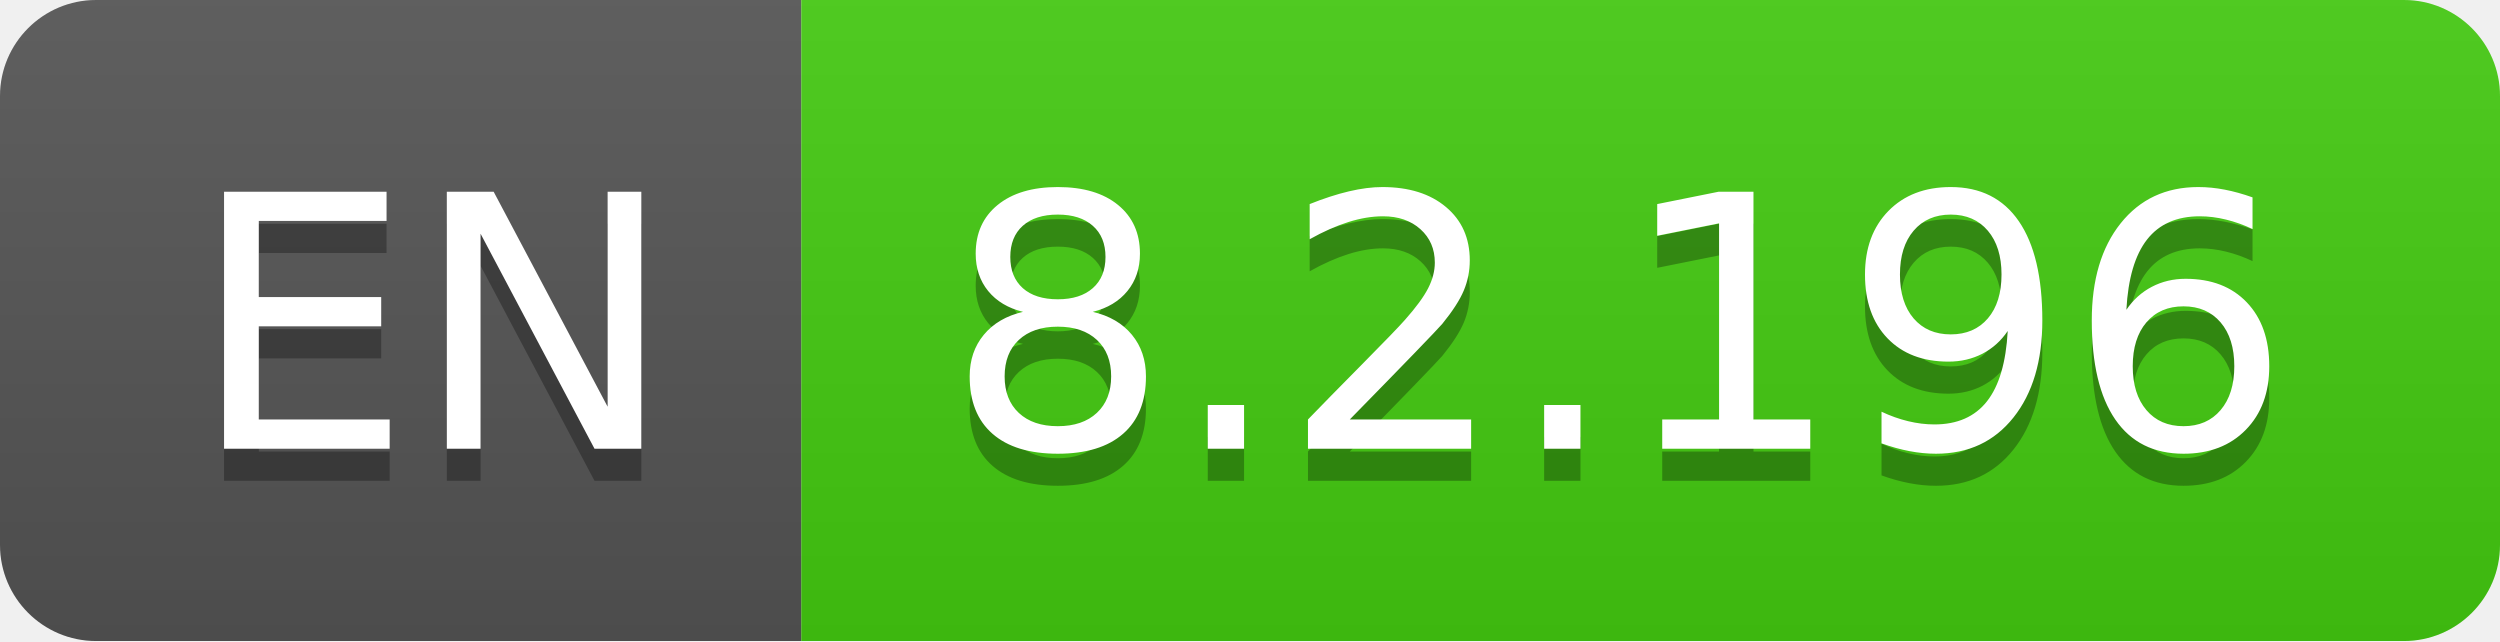
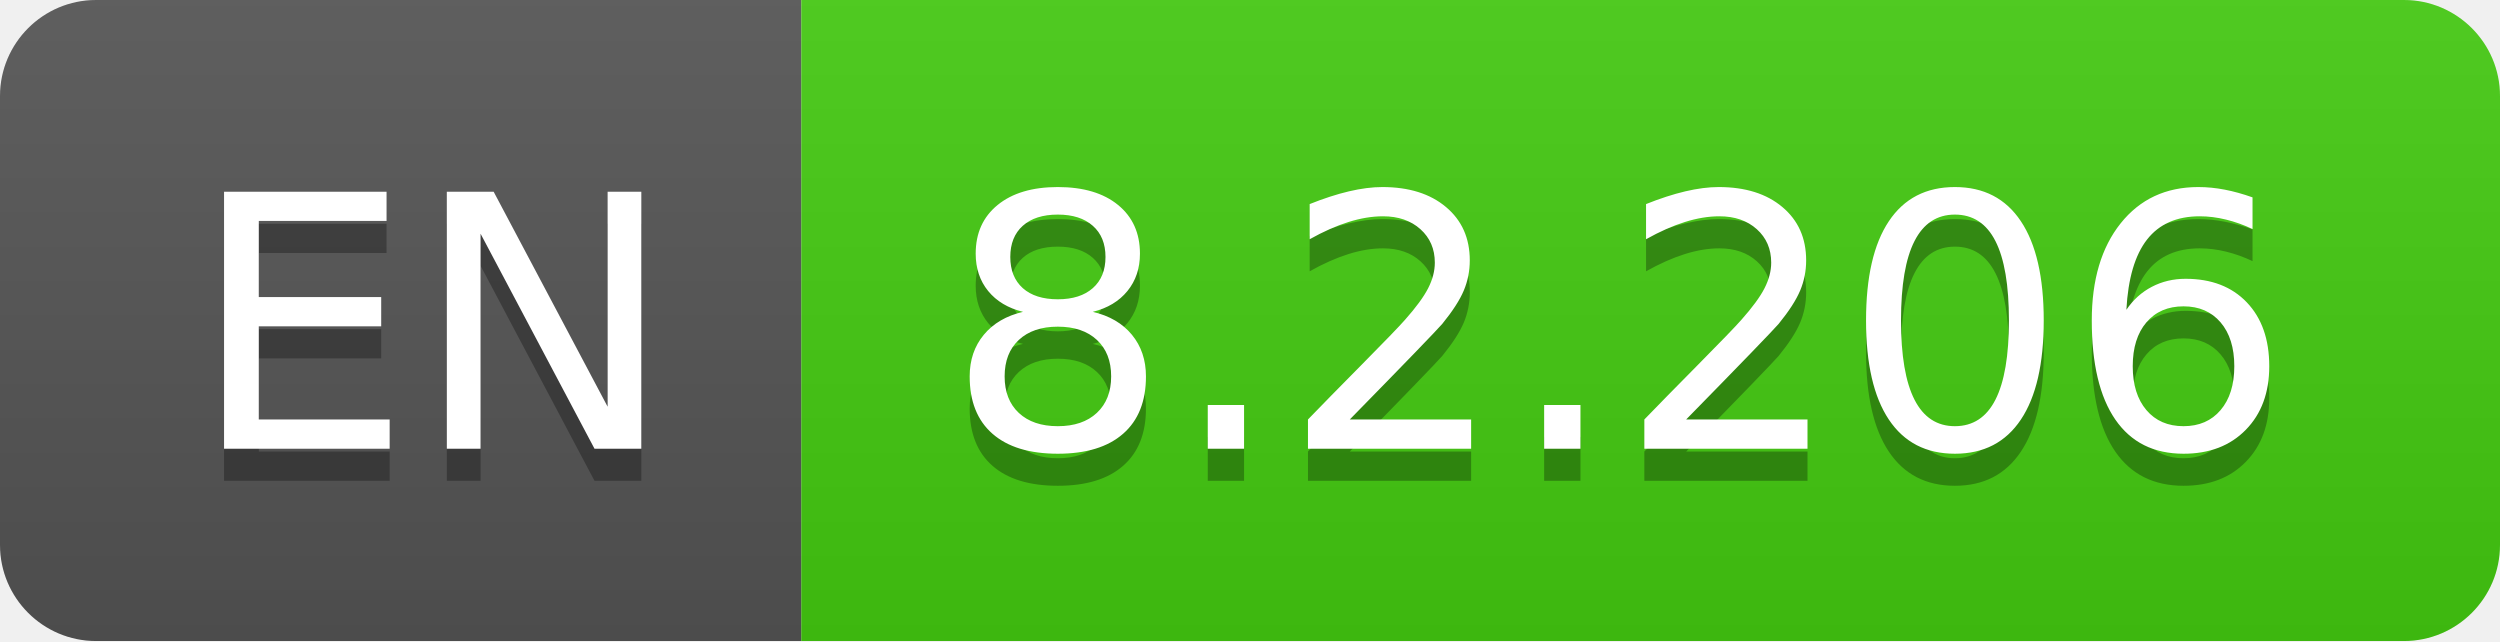
- <svg xmlns="http://www.w3.org/2000/svg" width="78" height="20" role="img" aria-label="EN: 8.2.196">
+ <svg xmlns="http://www.w3.org/2000/svg" width="78" height="20" role="img" aria-label="EN: 8.2.206">
  <linearGradient id="s" x2="0" y2="100%">
    <stop offset="0" stop-color="#bbb" stop-opacity=".1" />
    <stop offset="1" stop-opacity=".1" />
  </linearGradient>
  <clipPath id="r">
    <rect width="78" height="20" rx="3" fill="#fff" />
  </clipPath>
  <g clip-path="url(#r)">
    <rect width="25" height="20" fill="#555" />
    <rect x="25" width="53" height="20" fill="#4c1" />
    <rect width="78" height="20" fill="url(#s)" />
  </g>
  <g fill="#fff" text-anchor="middle" font-family="Verdana,Geneva,DejaVu Sans,sans-serif" text-rendering="geometricPrecision" font-size="110">
    <text aria-hidden="true" x="135" y="150" fill="#010101" fill-opacity=".3" transform="scale(.1)" textLength="150">EN</text>
    <text x="135" y="140" transform="scale(.1)" fill="#fff" textLength="150">EN</text>
-     <text aria-hidden="true" x="505" y="150" fill="#010101" fill-opacity=".3" transform="scale(.1)" textLength="430">8.2.196</text>
-     <text x="505" y="140" transform="scale(.1)" fill="#fff" textLength="430">8.2.196</text>
+     <text aria-hidden="true" x="505" y="150" fill="#010101" fill-opacity=".3" transform="scale(.1)" textLength="430">8.2.206</text>
+     <text x="505" y="140" transform="scale(.1)" fill="#fff" textLength="430">8.2.206</text>
  </g>
</svg>
